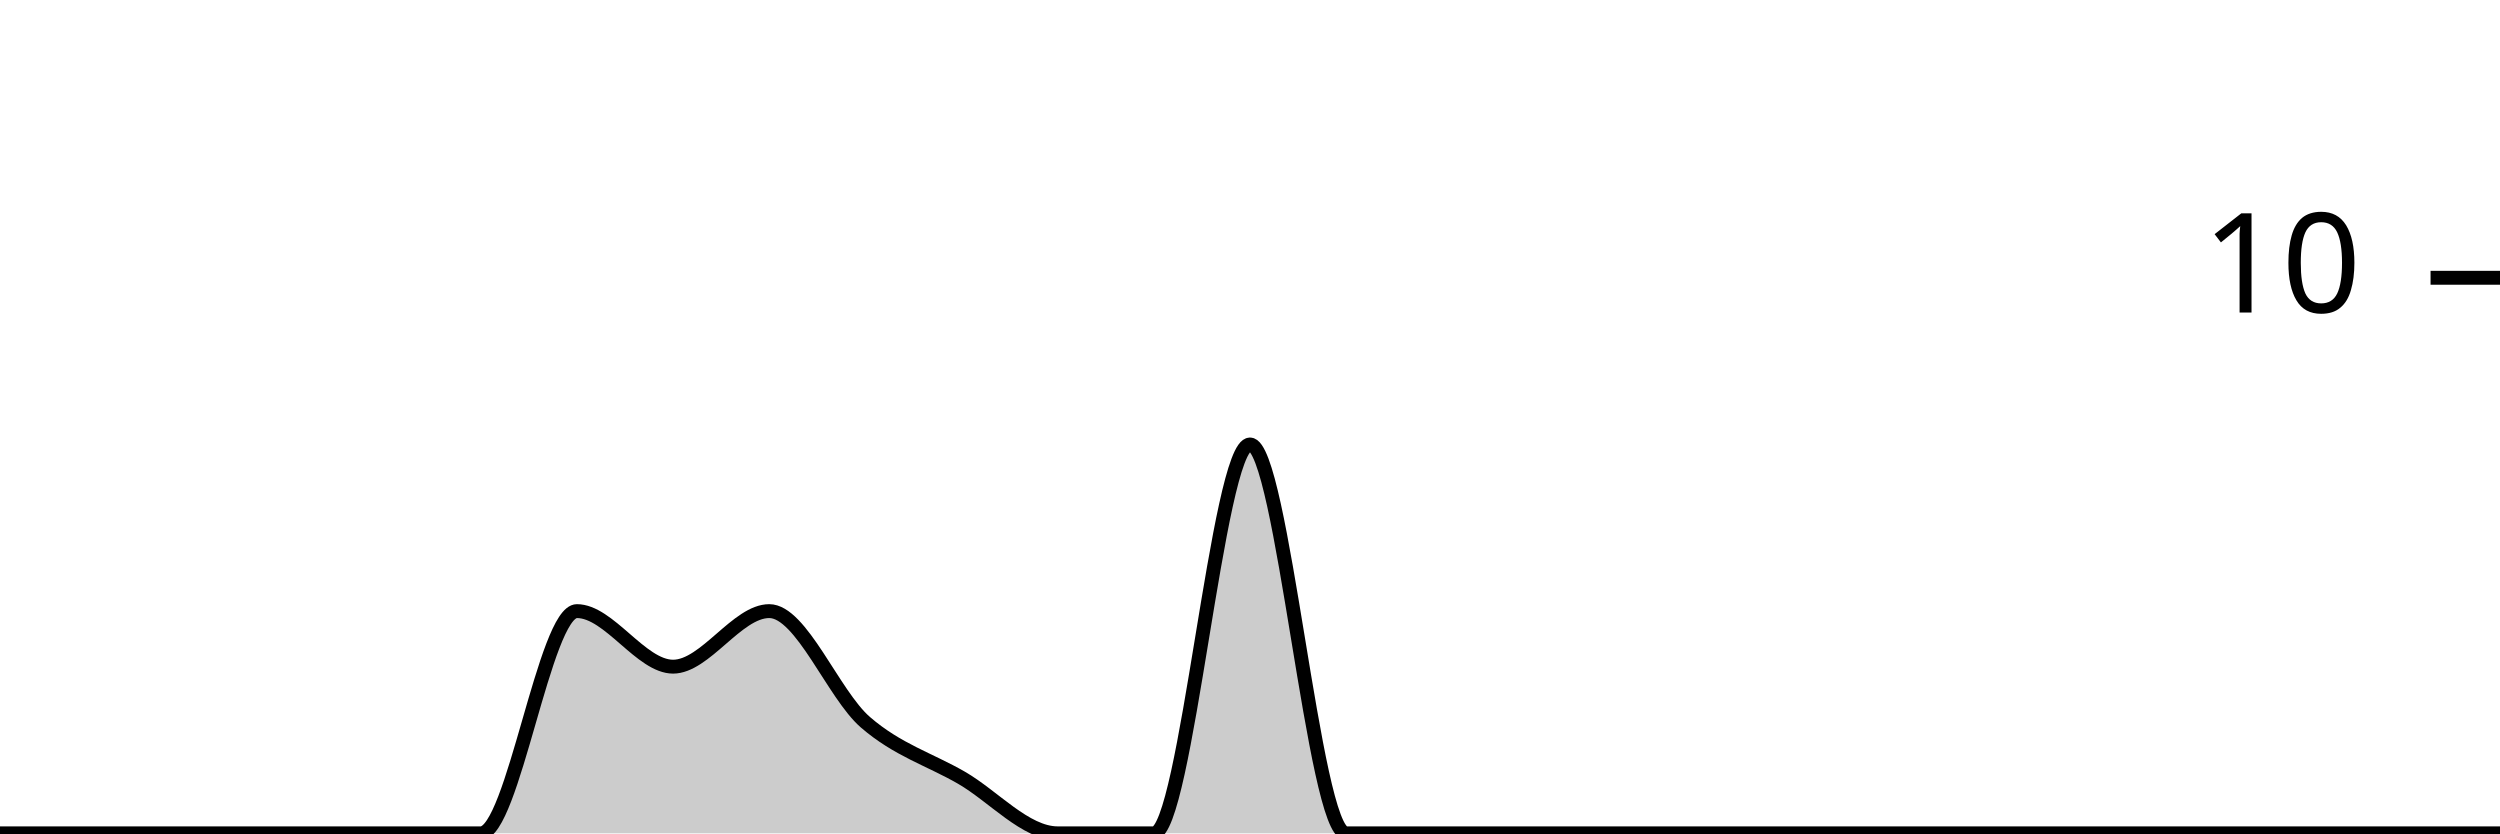
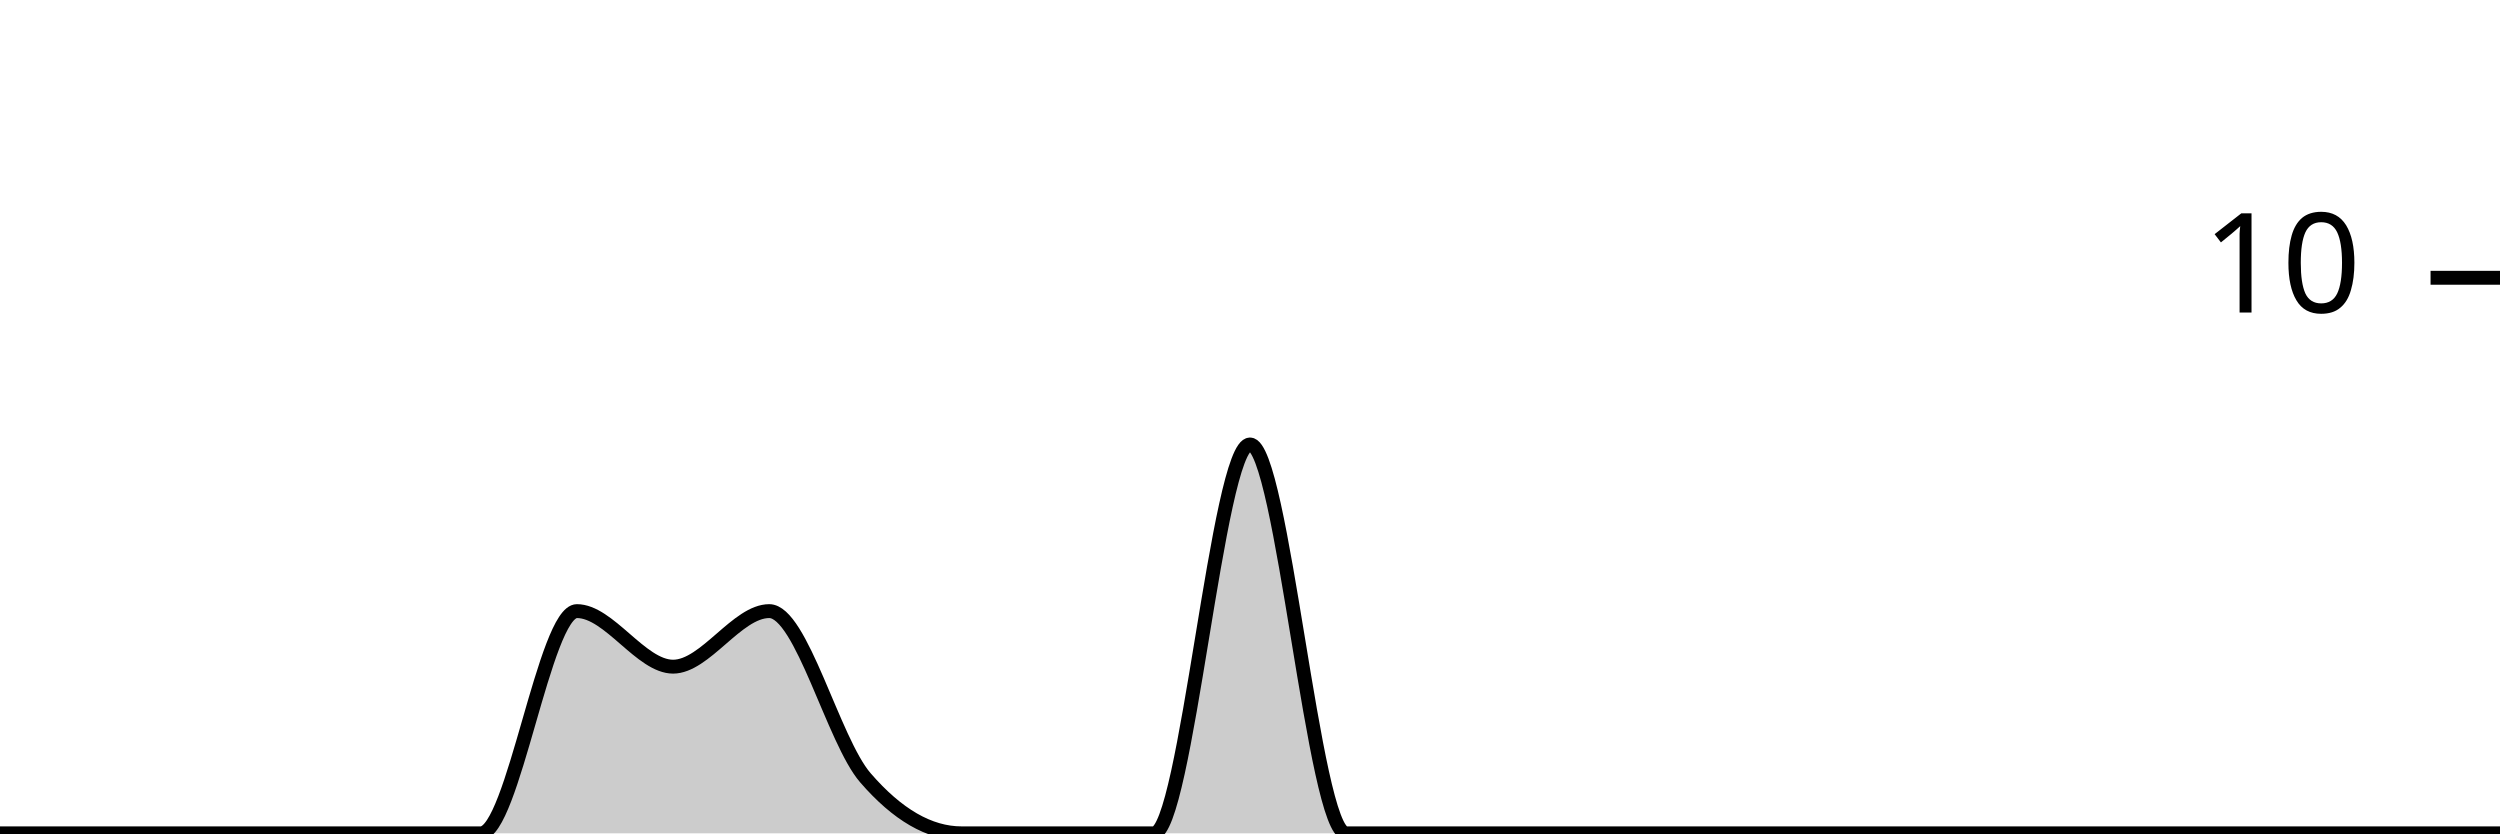
<svg xmlns="http://www.w3.org/2000/svg" viewBox="0 0 180 60">
  <g transform="translate(0,20)">
-     <path class="area" fill="rgba(0, 0, 0, 0.2)" d="M0,40C2.308,40,4.615,40,6.923,40C9.231,40,11.538,40,13.846,40C16.154,40,18.462,40,20.769,40C23.077,40,25.385,40,27.692,40C30,40,32.308,40,34.615,40C36.923,40,39.231,24,41.538,24C43.846,24,46.154,28,48.462,28C50.769,28,53.077,24,55.385,24C57.692,24,60,30,62.308,32C64.615,34,66.923,34.667,69.231,36C71.538,37.333,73.846,40,76.154,40C78.462,40,80.769,40,83.077,40C85.385,40,87.692,12,90,12C92.308,12,94.615,40,96.923,40C99.231,40,101.538,40,103.846,40C106.154,40,108.462,40,110.769,40C113.077,40,115.385,40,117.692,40C120,40,122.308,40,124.615,40C126.923,40,129.231,40,131.538,40C133.846,40,136.154,40,138.462,40C140.769,40,143.077,40,145.385,40C147.692,40,150,40,152.308,40C154.615,40,156.923,40,159.231,40C161.538,40,163.846,40,166.154,40C168.462,40,170.769,40,173.077,40C175.385,40,177.692,40,180,40L180,40C177.692,40,175.385,40,173.077,40C170.769,40,168.462,40,166.154,40C163.846,40,161.538,40,159.231,40C156.923,40,154.615,40,152.308,40C150,40,147.692,40,145.385,40C143.077,40,140.769,40,138.462,40C136.154,40,133.846,40,131.538,40C129.231,40,126.923,40,124.615,40C122.308,40,120,40,117.692,40C115.385,40,113.077,40,110.769,40C108.462,40,106.154,40,103.846,40C101.538,40,99.231,40,96.923,40C94.615,40,92.308,40,90,40C87.692,40,85.385,40,83.077,40C80.769,40,78.462,40,76.154,40C73.846,40,71.538,40,69.231,40C66.923,40,64.615,40,62.308,40C60,40,57.692,40,55.385,40C53.077,40,50.769,40,48.462,40C46.154,40,43.846,40,41.538,40C39.231,40,36.923,40,34.615,40C32.308,40,30,40,27.692,40C25.385,40,23.077,40,20.769,40C18.462,40,16.154,40,13.846,40C11.538,40,9.231,40,6.923,40C4.615,40,2.308,40,0,40Z" />
-     <path class="line" stroke="black" fill="none" d="M0,40C2.308,40,4.615,40,6.923,40C9.231,40,11.538,40,13.846,40C16.154,40,18.462,40,20.769,40C23.077,40,25.385,40,27.692,40C30,40,32.308,40,34.615,40C36.923,40,39.231,24,41.538,24C43.846,24,46.154,28,48.462,28C50.769,28,53.077,24,55.385,24C57.692,24,60,30,62.308,32C64.615,34,66.923,34.667,69.231,36C71.538,37.333,73.846,40,76.154,40C78.462,40,80.769,40,83.077,40C85.385,40,87.692,12,90,12C92.308,12,94.615,40,96.923,40C99.231,40,101.538,40,103.846,40C106.154,40,108.462,40,110.769,40C113.077,40,115.385,40,117.692,40C120,40,122.308,40,124.615,40C126.923,40,129.231,40,131.538,40C133.846,40,136.154,40,138.462,40C140.769,40,143.077,40,145.385,40C147.692,40,150,40,152.308,40C154.615,40,156.923,40,159.231,40C161.538,40,163.846,40,166.154,40C168.462,40,170.769,40,173.077,40C175.385,40,177.692,40,180,40" />
+     <path class="area" fill="rgba(0, 0, 0, 0.2)" d="M0,40C2.308,40,4.615,40,6.923,40C9.231,40,11.538,40,13.846,40C16.154,40,18.462,40,20.769,40C23.077,40,25.385,40,27.692,40C30,40,32.308,40,34.615,40C36.923,40,39.231,24,41.538,24C43.846,24,46.154,28,48.462,28C50.769,28,53.077,24,55.385,24C57.692,24,60,33.333,62.308,36C64.615,38.667,66.923,40,69.231,40C71.538,40,73.846,40,76.154,40C78.462,40,80.769,40,83.077,40C85.385,40,87.692,12,90,12C92.308,12,94.615,40,96.923,40C99.231,40,101.538,40,103.846,40C106.154,40,108.462,40,110.769,40C113.077,40,115.385,40,117.692,40C120,40,122.308,40,124.615,40C126.923,40,129.231,40,131.538,40C133.846,40,136.154,40,138.462,40C140.769,40,143.077,40,145.385,40C147.692,40,150,40,152.308,40C154.615,40,156.923,40,159.231,40C161.538,40,163.846,40,166.154,40C168.462,40,170.769,40,173.077,40C175.385,40,177.692,40,180,40L180,40C177.692,40,175.385,40,173.077,40C170.769,40,168.462,40,166.154,40C163.846,40,161.538,40,159.231,40C156.923,40,154.615,40,152.308,40C150,40,147.692,40,145.385,40C143.077,40,140.769,40,138.462,40C136.154,40,133.846,40,131.538,40C129.231,40,126.923,40,124.615,40C122.308,40,120,40,117.692,40C115.385,40,113.077,40,110.769,40C108.462,40,106.154,40,103.846,40C101.538,40,99.231,40,96.923,40C94.615,40,92.308,40,90,40C87.692,40,85.385,40,83.077,40C80.769,40,78.462,40,76.154,40C73.846,40,71.538,40,69.231,40C66.923,40,64.615,40,62.308,40C60,40,57.692,40,55.385,40C53.077,40,50.769,40,48.462,40C46.154,40,43.846,40,41.538,40C39.231,40,36.923,40,34.615,40C32.308,40,30,40,27.692,40C25.385,40,23.077,40,20.769,40C18.462,40,16.154,40,13.846,40C11.538,40,9.231,40,6.923,40C4.615,40,2.308,40,0,40Z" />
+     <path class="line" stroke="black" fill="none" d="M0,40C2.308,40,4.615,40,6.923,40C9.231,40,11.538,40,13.846,40C16.154,40,18.462,40,20.769,40C23.077,40,25.385,40,27.692,40C30,40,32.308,40,34.615,40C36.923,40,39.231,24,41.538,24C43.846,24,46.154,28,48.462,28C50.769,28,53.077,24,55.385,24C57.692,24,60,33.333,62.308,36C64.615,38.667,66.923,40,69.231,40C71.538,40,73.846,40,76.154,40C78.462,40,80.769,40,83.077,40C85.385,40,87.692,12,90,12C92.308,12,94.615,40,96.923,40C99.231,40,101.538,40,103.846,40C106.154,40,108.462,40,110.769,40C113.077,40,115.385,40,117.692,40C120,40,122.308,40,124.615,40C126.923,40,129.231,40,131.538,40C133.846,40,136.154,40,138.462,40C140.769,40,143.077,40,145.385,40C147.692,40,150,40,152.308,40C154.615,40,156.923,40,159.231,40C161.538,40,163.846,40,166.154,40C168.462,40,170.769,40,173.077,40C175.385,40,177.692,40,180,40" />
    <path class="axis-ceiling" stroke-width="1" stroke="black" fill="none" d="M175,0L180,0" />
    <text class="axis-ceiling-label" font-family="sans-serif" text-anchor="end" font-size="10px" x="170" y="2.5">10</text>
  </g>
</svg>
